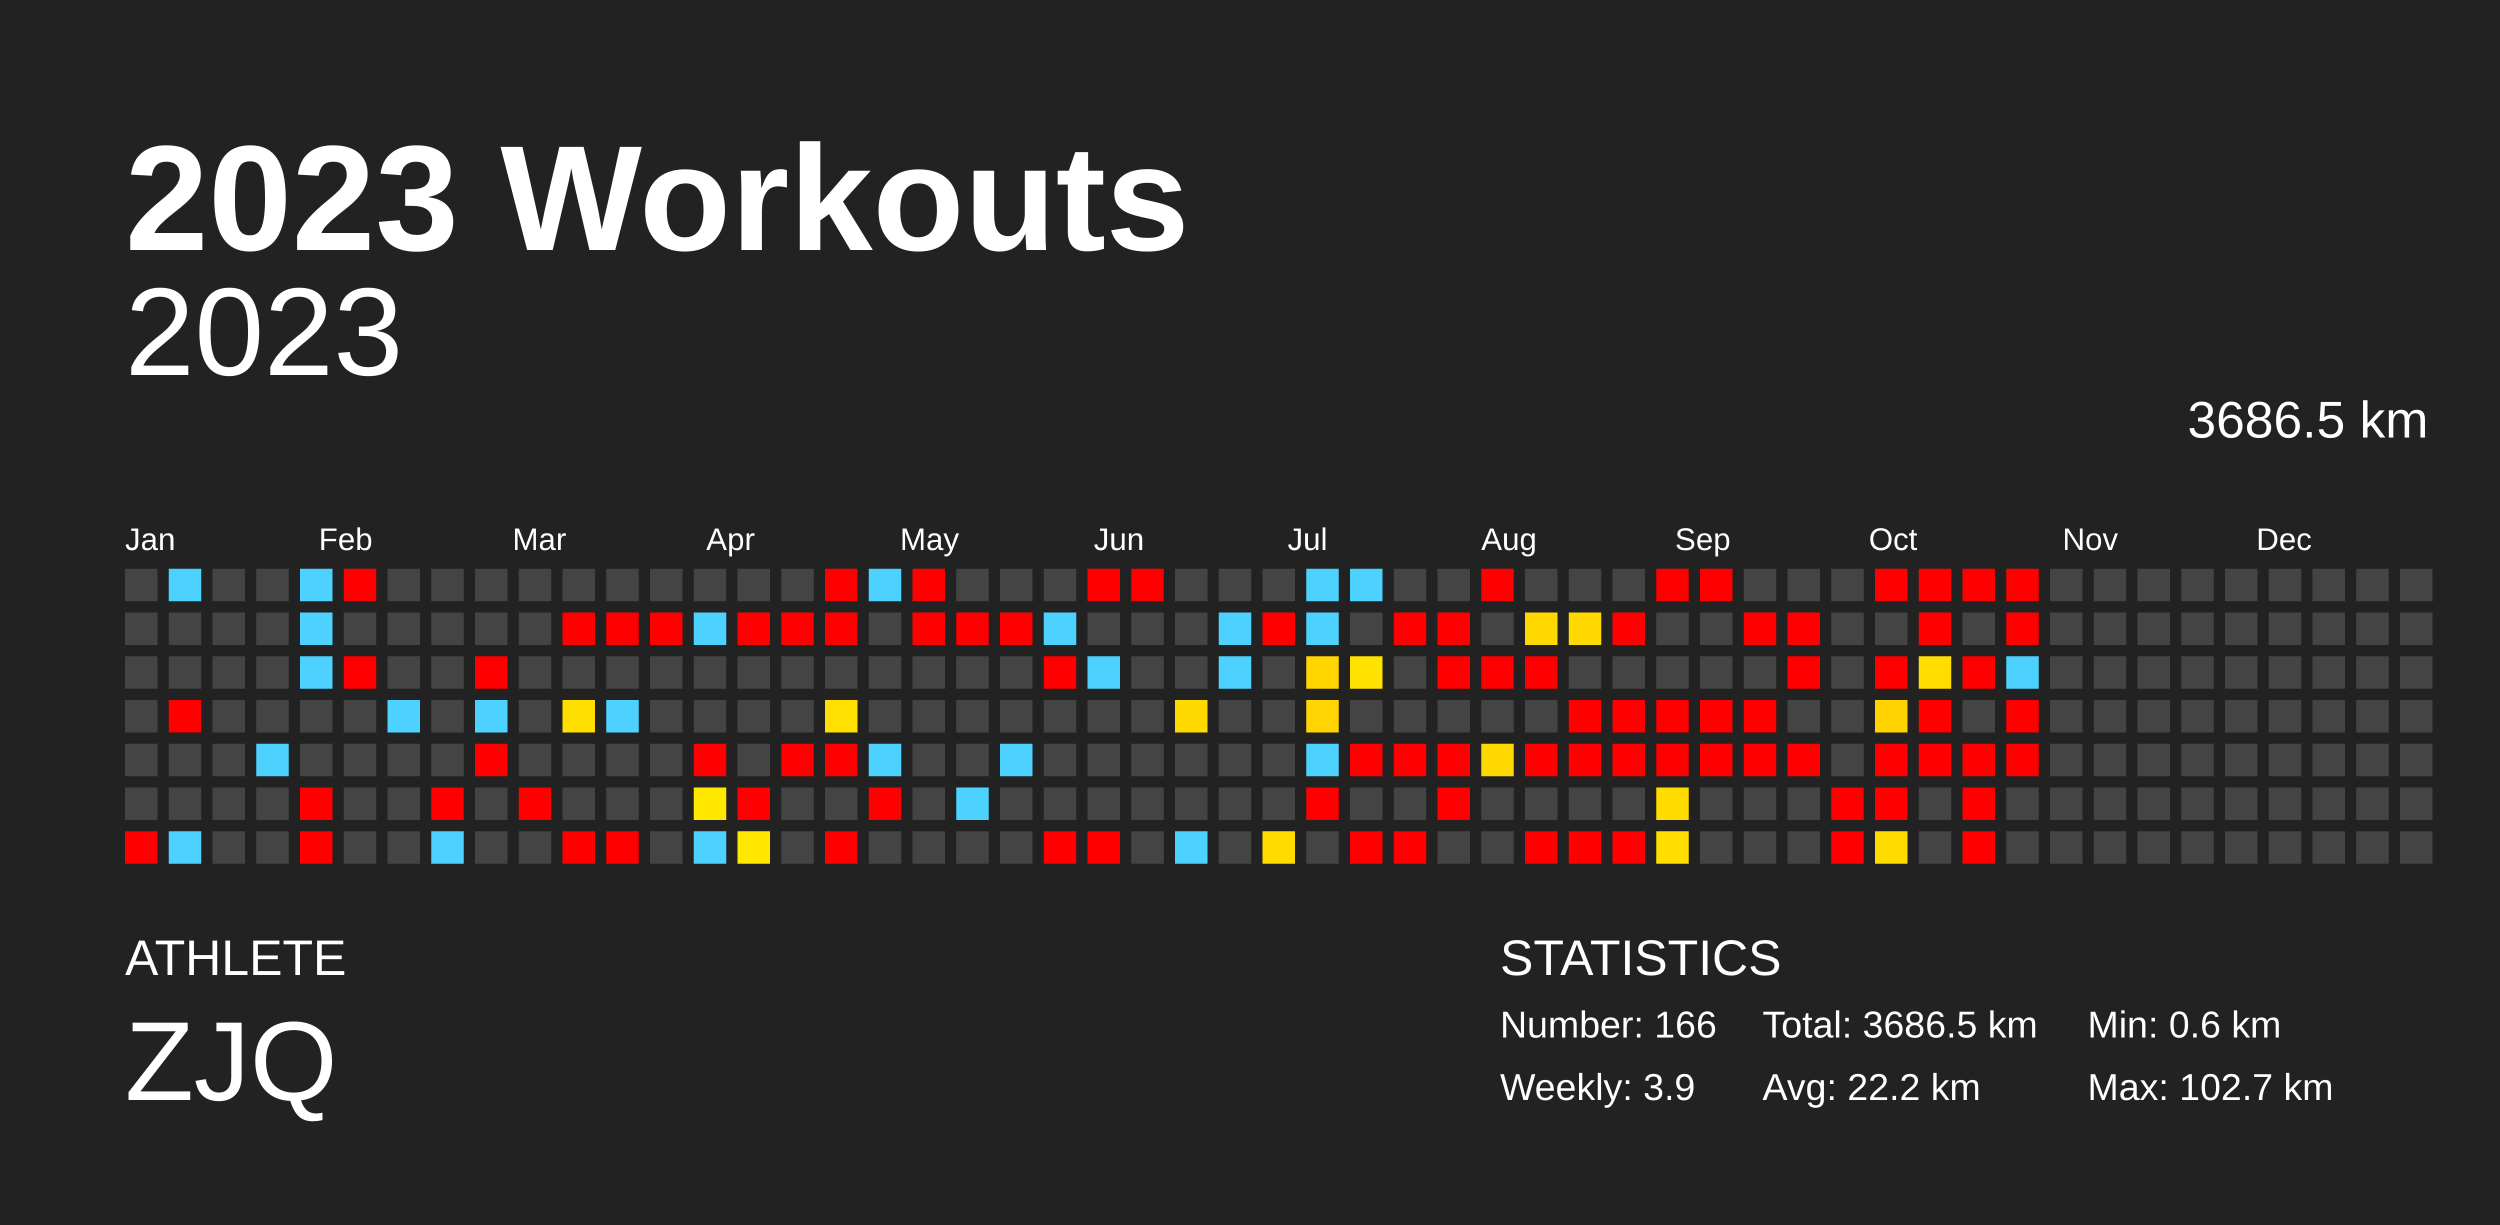
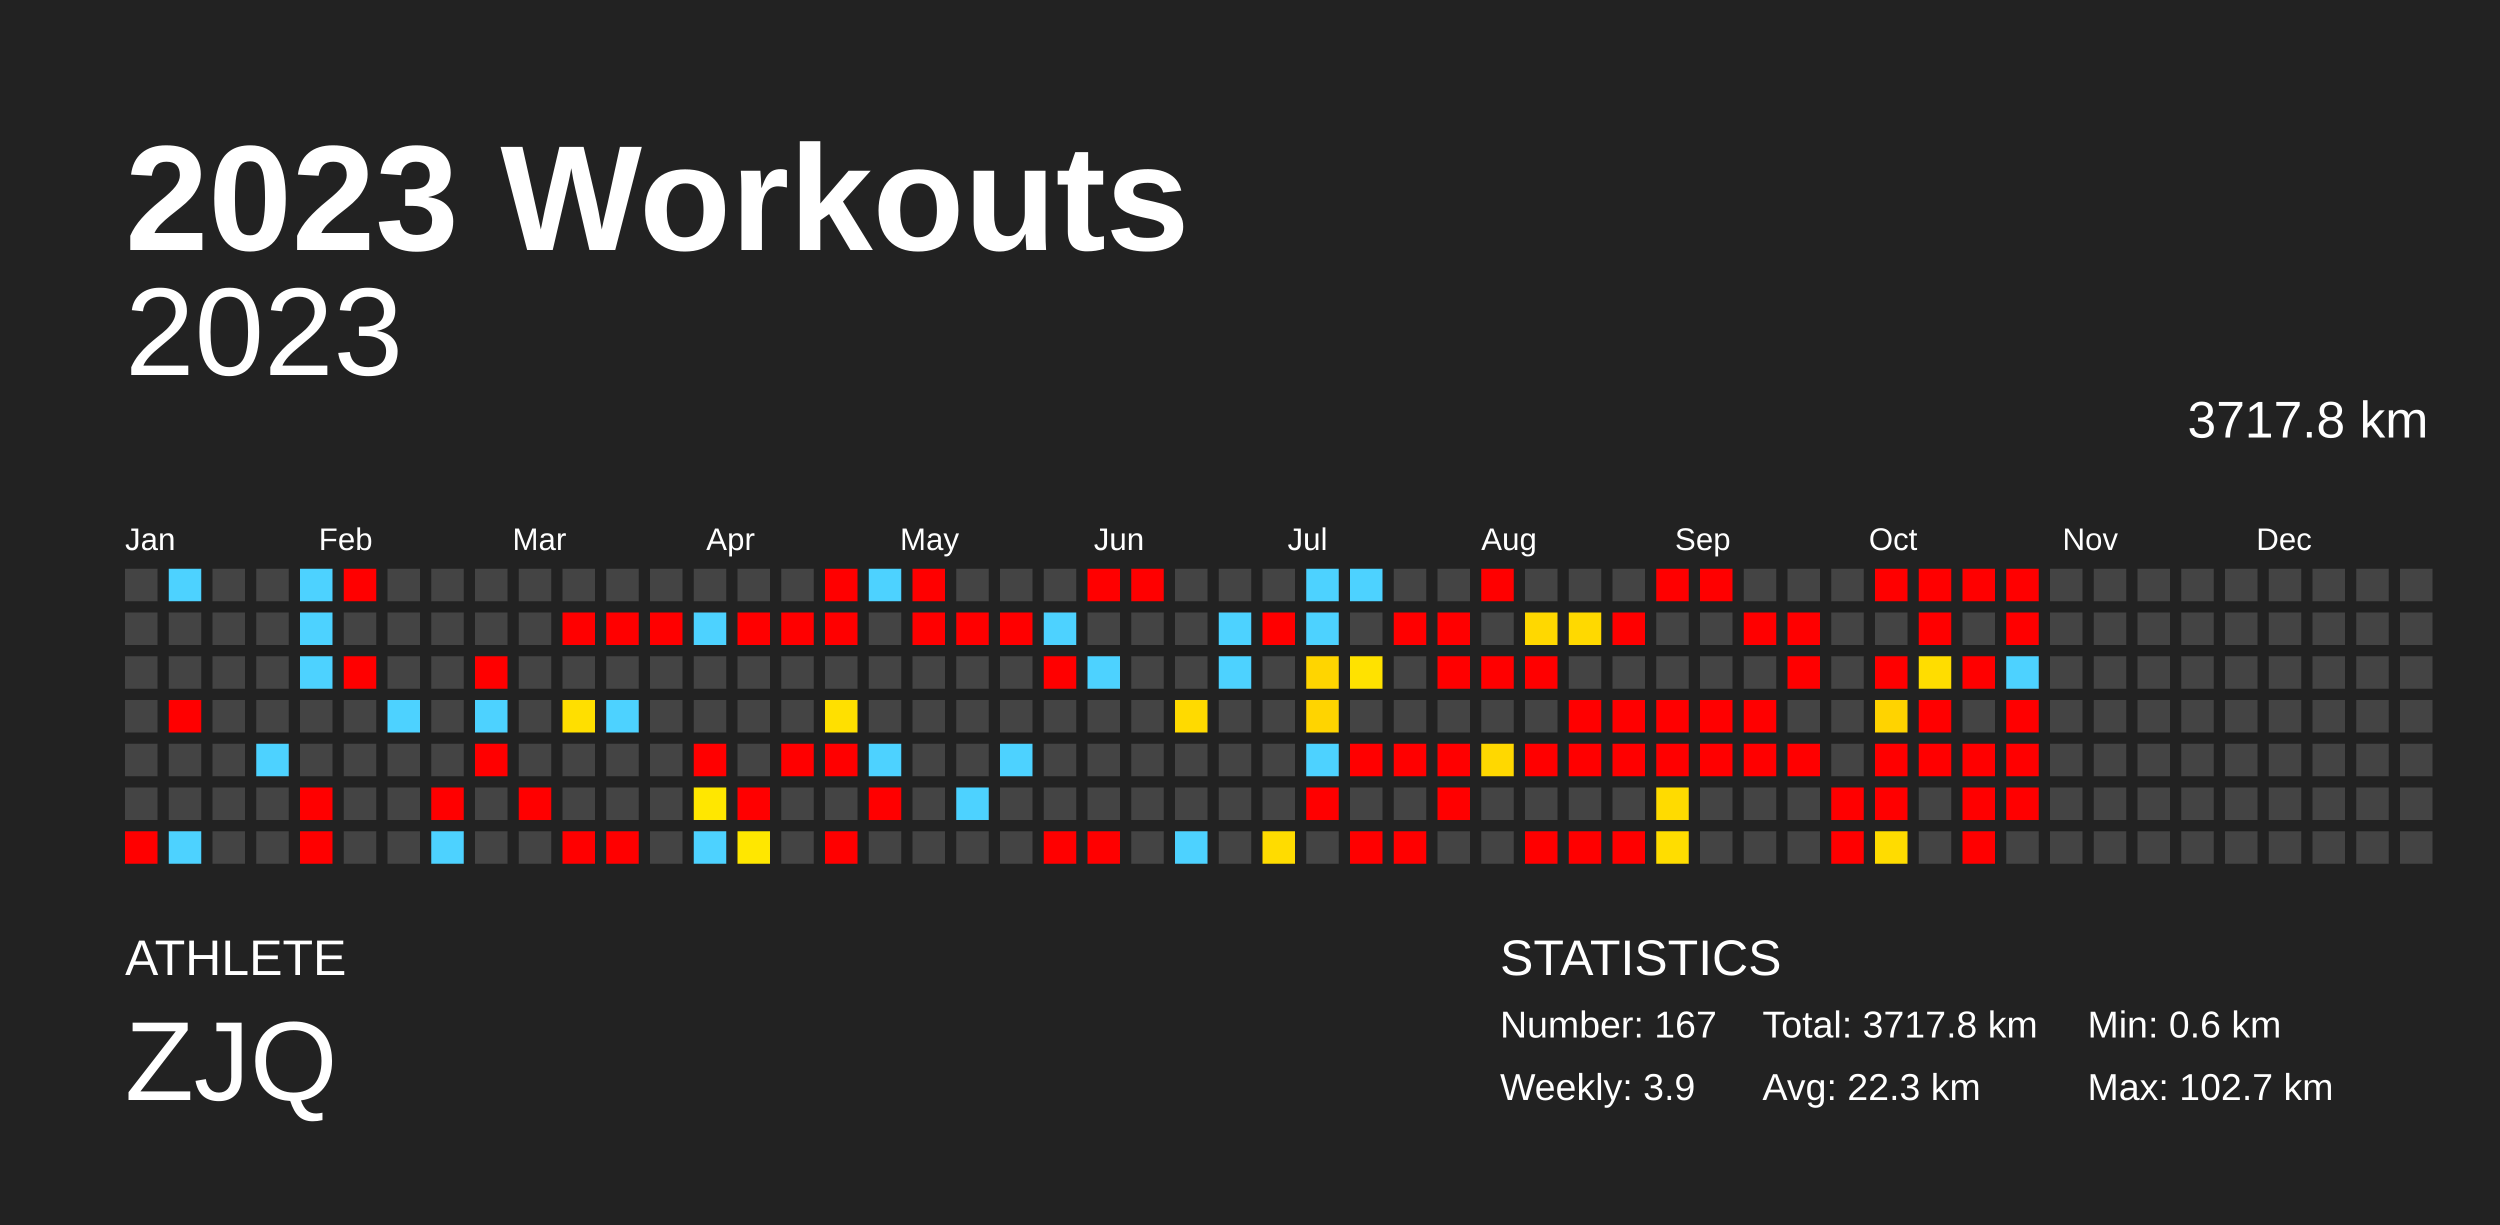
<svg xmlns="http://www.w3.org/2000/svg" baseProfile="full" height="98mm" version="1.1" viewBox="0,0,200,98" width="200mm">
  <defs />
  <rect fill="#222222" height="98" width="200" x="0" y="0" />
  <text fill="#FFFFFF" style="font-size:12px; font-family:Arial; font-weight:bold;" x="10" y="20">2023 Workouts</text>
  <text fill="#FFFFFF" style="font-size:4px; font-family:Arial" x="10" y="78">ATHLETE</text>
  <text fill="#FFFFFF" style="font-size:9px; font-family:Arial" x="10" y="88">ZJQ</text>
  <text fill="#FFFFFF" style="font-size:4px; font-family:Arial" x="120" y="78">STATISTICS</text>
-   <text fill="#FFFFFF" style="font-size:3px; font-family:Arial" x="120" y="83">Number: 166</text>
+   <text fill="#FFFFFF" style="font-size:3px; font-family:Arial" x="120" y="83">Number: 167</text>
  <text fill="#FFFFFF" style="font-size:3px; font-family:Arial" x="120" y="88">Weekly: 3.9</text>
-   <text fill="#FFFFFF" style="font-size:3px; font-family:Arial" x="141" y="83">Total: 3686.5 km</text>
-   <text fill="#FFFFFF" style="font-size:3px; font-family:Arial" x="141" y="88">Avg: 22.2 km</text>
+   <text fill="#FFFFFF" style="font-size:3px; font-family:Arial" x="141" y="83">Total: 3717.8 km</text>
+   <text fill="#FFFFFF" style="font-size:3px; font-family:Arial" x="141" y="88">Avg: 22.3 km</text>
  <text fill="#FFFFFF" style="font-size:3px; font-family:Arial" x="167" y="83">Min: 0.6 km</text>
  <text fill="#FFFFFF" style="font-size:3px; font-family:Arial" x="167" y="88">Max: 102.7 km</text>
  <text alignment-baseline="hanging" fill="#FFFFFF" style="font-size:10.0px; font-family:Arial;" x="10" y="30">2023</text>
-   <text alignment-baseline="hanging" fill="#FFFFFF" style="font-size:4.125px; font-family:Arial;" x="175" y="35">3686.5 km</text>
+   <text alignment-baseline="hanging" fill="#FFFFFF" style="font-size:4.125px; font-family:Arial;" x="175" y="35">3717.8 km</text>
  <text fill="#FFFFFF" style="font-size:2.5px; font-family:Arial" x="10.0" y="44">Jan</text>
  <text fill="#FFFFFF" style="font-size:2.5px; font-family:Arial" x="25.5" y="44">Feb</text>
  <text fill="#FFFFFF" style="font-size:2.5px; font-family:Arial" x="41.0" y="44">Mar</text>
  <text fill="#FFFFFF" style="font-size:2.5px; font-family:Arial" x="56.5" y="44">Apr</text>
  <text fill="#FFFFFF" style="font-size:2.5px; font-family:Arial" x="72.0" y="44">May</text>
  <text fill="#FFFFFF" style="font-size:2.5px; font-family:Arial" x="87.5" y="44">Jun</text>
  <text fill="#FFFFFF" style="font-size:2.5px; font-family:Arial" x="103.0" y="44">Jul</text>
  <text fill="#FFFFFF" style="font-size:2.5px; font-family:Arial" x="118.5" y="44">Aug</text>
  <text fill="#FFFFFF" style="font-size:2.5px; font-family:Arial" x="134.0" y="44">Sep</text>
  <text fill="#FFFFFF" style="font-size:2.5px; font-family:Arial" x="149.5" y="44">Oct</text>
  <text fill="#FFFFFF" style="font-size:2.5px; font-family:Arial" x="165.0" y="44">Nov</text>
  <text fill="#FFFFFF" style="font-size:2.5px; font-family:Arial" x="180.5" y="44">Dec</text>
  <rect fill="#444444" height="2.6" width="2.6" x="10.0" y="45.5" />
  <rect fill="#444444" height="2.6" width="2.6" x="10.0" y="49.0" />
  <rect fill="#444444" height="2.6" width="2.6" x="10.0" y="52.5" />
  <rect fill="#444444" height="2.6" width="2.6" x="10.0" y="56.0" />
  <rect fill="#444444" height="2.6" width="2.6" x="10.0" y="59.5" />
  <rect fill="#444444" height="2.6" width="2.6" x="10.0" y="63.0" />
  <rect fill="red" height="2.6" width="2.6" x="10.0" y="66.5" />
  <rect fill="#4dd2ff" height="2.6" width="2.6" x="13.5" y="45.5" />
  <rect fill="#444444" height="2.6" width="2.6" x="13.5" y="49.0" />
  <rect fill="#444444" height="2.6" width="2.6" x="13.5" y="52.5" />
  <rect fill="red" height="2.6" width="2.6" x="13.5" y="56.0" />
  <rect fill="#444444" height="2.6" width="2.6" x="13.5" y="59.5" />
  <rect fill="#444444" height="2.6" width="2.6" x="13.5" y="63.0" />
  <rect fill="#4dd2ff" height="2.6" width="2.6" x="13.5" y="66.5" />
  <rect fill="#444444" height="2.6" width="2.6" x="17.0" y="45.5" />
  <rect fill="#444444" height="2.6" width="2.6" x="17.0" y="49.0" />
  <rect fill="#444444" height="2.6" width="2.6" x="17.0" y="52.5" />
  <rect fill="#444444" height="2.6" width="2.6" x="17.0" y="56.0" />
  <rect fill="#444444" height="2.6" width="2.6" x="17.0" y="59.5" />
  <rect fill="#444444" height="2.6" width="2.6" x="17.0" y="63.0" />
  <rect fill="#444444" height="2.6" width="2.6" x="17.0" y="66.5" />
  <rect fill="#444444" height="2.6" width="2.6" x="20.5" y="45.5" />
  <rect fill="#444444" height="2.6" width="2.6" x="20.5" y="49.0" />
  <rect fill="#444444" height="2.6" width="2.6" x="20.5" y="52.5" />
  <rect fill="#444444" height="2.6" width="2.6" x="20.5" y="56.0" />
  <rect fill="#4dd2ff" height="2.6" width="2.6" x="20.5" y="59.5" />
  <rect fill="#444444" height="2.6" width="2.6" x="20.5" y="63.0" />
  <rect fill="#444444" height="2.6" width="2.6" x="20.5" y="66.5" />
  <rect fill="#4dd2ff" height="2.6" width="2.6" x="24.0" y="45.5" />
  <rect fill="#4dd2ff" height="2.6" width="2.6" x="24.0" y="49.0" />
  <rect fill="#4dd2ff" height="2.6" width="2.6" x="24.0" y="52.5" />
  <rect fill="#444444" height="2.6" width="2.6" x="24.0" y="56.0" />
  <rect fill="#444444" height="2.6" width="2.6" x="24.0" y="59.5" />
  <rect fill="red" height="2.6" width="2.6" x="24.0" y="63.0" />
  <rect fill="red" height="2.6" width="2.6" x="24.0" y="66.5" />
  <rect fill="red" height="2.6" width="2.6" x="27.5" y="45.5" />
  <rect fill="#444444" height="2.6" width="2.6" x="27.5" y="49.0" />
  <rect fill="red" height="2.6" width="2.6" x="27.5" y="52.5" />
  <rect fill="#444444" height="2.6" width="2.6" x="27.5" y="56.0" />
  <rect fill="#444444" height="2.6" width="2.6" x="27.5" y="59.5" />
  <rect fill="#444444" height="2.6" width="2.6" x="27.5" y="63.0" />
  <rect fill="#444444" height="2.6" width="2.6" x="27.5" y="66.5" />
  <rect fill="#444444" height="2.6" width="2.6" x="31.0" y="45.5" />
  <rect fill="#444444" height="2.6" width="2.6" x="31.0" y="49.0" />
  <rect fill="#444444" height="2.6" width="2.6" x="31.0" y="52.5" />
  <rect fill="#4dd2ff" height="2.6" width="2.6" x="31.0" y="56.0" />
  <rect fill="#444444" height="2.6" width="2.6" x="31.0" y="59.5" />
  <rect fill="#444444" height="2.6" width="2.6" x="31.0" y="63.0" />
  <rect fill="#444444" height="2.6" width="2.6" x="31.0" y="66.5" />
  <rect fill="#444444" height="2.6" width="2.6" x="34.5" y="45.5" />
  <rect fill="#444444" height="2.6" width="2.6" x="34.5" y="49.0" />
  <rect fill="#444444" height="2.6" width="2.6" x="34.5" y="52.5" />
  <rect fill="#444444" height="2.6" width="2.6" x="34.5" y="56.0" />
  <rect fill="#444444" height="2.6" width="2.6" x="34.5" y="59.5" />
  <rect fill="red" height="2.6" width="2.6" x="34.5" y="63.0" />
  <rect fill="#4dd2ff" height="2.6" width="2.6" x="34.5" y="66.5" />
  <rect fill="#444444" height="2.6" width="2.6" x="38.0" y="45.5" />
  <rect fill="#444444" height="2.6" width="2.6" x="38.0" y="49.0" />
  <rect fill="red" height="2.6" width="2.6" x="38.0" y="52.5" />
  <rect fill="#4dd2ff" height="2.6" width="2.6" x="38.0" y="56.0" />
  <rect fill="red" height="2.6" width="2.6" x="38.0" y="59.5" />
  <rect fill="#444444" height="2.6" width="2.6" x="38.0" y="63.0" />
  <rect fill="#444444" height="2.6" width="2.6" x="38.0" y="66.5" />
  <rect fill="#444444" height="2.6" width="2.6" x="41.5" y="45.5" />
  <rect fill="#444444" height="2.6" width="2.6" x="41.5" y="49.0" />
  <rect fill="#444444" height="2.6" width="2.6" x="41.5" y="52.5" />
  <rect fill="#444444" height="2.6" width="2.6" x="41.5" y="56.0" />
  <rect fill="#444444" height="2.6" width="2.6" x="41.5" y="59.5" />
  <rect fill="red" height="2.6" width="2.6" x="41.5" y="63.0" />
  <rect fill="#444444" height="2.6" width="2.6" x="41.5" y="66.5" />
  <rect fill="#444444" height="2.6" width="2.6" x="45.0" y="45.5" />
  <rect fill="red" height="2.6" width="2.6" x="45.0" y="49.0" />
  <rect fill="#444444" height="2.6" width="2.6" x="45.0" y="52.5" />
  <rect fill="#ffdf00" height="2.6" width="2.6" x="45.0" y="56.0" />
  <rect fill="#444444" height="2.6" width="2.6" x="45.0" y="59.5" />
  <rect fill="#444444" height="2.6" width="2.6" x="45.0" y="63.0" />
  <rect fill="red" height="2.6" width="2.6" x="45.0" y="66.5" />
  <rect fill="#444444" height="2.6" width="2.6" x="48.5" y="45.5" />
  <rect fill="red" height="2.6" width="2.6" x="48.5" y="49.0" />
  <rect fill="#444444" height="2.6" width="2.6" x="48.5" y="52.5" />
  <rect fill="#4dd2ff" height="2.6" width="2.6" x="48.5" y="56.0" />
  <rect fill="#444444" height="2.6" width="2.6" x="48.5" y="59.5" />
  <rect fill="#444444" height="2.6" width="2.6" x="48.5" y="63.0" />
  <rect fill="red" height="2.6" width="2.6" x="48.5" y="66.5" />
  <rect fill="#444444" height="2.6" width="2.6" x="52.0" y="45.5" />
  <rect fill="red" height="2.6" width="2.6" x="52.0" y="49.0" />
  <rect fill="#444444" height="2.6" width="2.6" x="52.0" y="52.5" />
  <rect fill="#444444" height="2.6" width="2.6" x="52.0" y="56.0" />
  <rect fill="#444444" height="2.6" width="2.6" x="52.0" y="59.5" />
  <rect fill="#444444" height="2.6" width="2.6" x="52.0" y="63.0" />
  <rect fill="#444444" height="2.6" width="2.6" x="52.0" y="66.5" />
  <rect fill="#444444" height="2.6" width="2.6" x="55.5" y="45.5" />
  <rect fill="#4dd2ff" height="2.6" width="2.6" x="55.5" y="49.0" />
  <rect fill="#444444" height="2.6" width="2.6" x="55.5" y="52.5" />
  <rect fill="#444444" height="2.6" width="2.6" x="55.5" y="56.0" />
  <rect fill="red" height="2.6" width="2.6" x="55.5" y="59.5" />
  <rect fill="#ffe700" height="2.6" width="2.6" x="55.5" y="63.0" />
  <rect fill="#4dd2ff" height="2.6" width="2.6" x="55.5" y="66.5" />
  <rect fill="#444444" height="2.6" width="2.6" x="59.0" y="45.5" />
  <rect fill="red" height="2.6" width="2.6" x="59.0" y="49.0" />
  <rect fill="#444444" height="2.6" width="2.6" x="59.0" y="52.5" />
  <rect fill="#444444" height="2.6" width="2.6" x="59.0" y="56.0" />
  <rect fill="#444444" height="2.6" width="2.6" x="59.0" y="59.5" />
  <rect fill="red" height="2.6" width="2.6" x="59.0" y="63.0" />
  <rect fill="#ffe700" height="2.6" width="2.6" x="59.0" y="66.5" />
  <rect fill="#444444" height="2.6" width="2.6" x="62.5" y="45.5" />
  <rect fill="red" height="2.6" width="2.6" x="62.5" y="49.0" />
  <rect fill="#444444" height="2.6" width="2.6" x="62.5" y="52.5" />
  <rect fill="#444444" height="2.6" width="2.6" x="62.5" y="56.0" />
  <rect fill="red" height="2.6" width="2.6" x="62.5" y="59.5" />
  <rect fill="#444444" height="2.6" width="2.6" x="62.5" y="63.0" />
  <rect fill="#444444" height="2.6" width="2.6" x="62.5" y="66.5" />
  <rect fill="red" height="2.6" width="2.6" x="66.0" y="45.5" />
  <rect fill="red" height="2.6" width="2.6" x="66.0" y="49.0" />
  <rect fill="#444444" height="2.6" width="2.6" x="66.0" y="52.5" />
  <rect fill="#ffe000" height="2.6" width="2.6" x="66.0" y="56.0" />
  <rect fill="red" height="2.6" width="2.6" x="66.0" y="59.5" />
  <rect fill="#444444" height="2.6" width="2.6" x="66.0" y="63.0" />
  <rect fill="red" height="2.6" width="2.6" x="66.0" y="66.5" />
  <rect fill="#4dd2ff" height="2.6" width="2.6" x="69.5" y="45.5" />
  <rect fill="#444444" height="2.6" width="2.6" x="69.5" y="49.0" />
  <rect fill="#444444" height="2.6" width="2.6" x="69.5" y="52.5" />
  <rect fill="#444444" height="2.6" width="2.6" x="69.5" y="56.0" />
  <rect fill="#4dd2ff" height="2.6" width="2.6" x="69.5" y="59.5" />
  <rect fill="red" height="2.6" width="2.6" x="69.5" y="63.0" />
  <rect fill="#444444" height="2.6" width="2.6" x="69.5" y="66.5" />
  <rect fill="red" height="2.6" width="2.6" x="73.0" y="45.5" />
  <rect fill="red" height="2.6" width="2.6" x="73.0" y="49.0" />
  <rect fill="#444444" height="2.6" width="2.6" x="73.0" y="52.5" />
  <rect fill="#444444" height="2.6" width="2.6" x="73.0" y="56.0" />
  <rect fill="#444444" height="2.6" width="2.6" x="73.0" y="59.5" />
  <rect fill="#444444" height="2.6" width="2.6" x="73.0" y="63.0" />
  <rect fill="#444444" height="2.6" width="2.6" x="73.0" y="66.5" />
  <rect fill="#444444" height="2.6" width="2.6" x="76.5" y="45.5" />
  <rect fill="red" height="2.6" width="2.6" x="76.5" y="49.0" />
  <rect fill="#444444" height="2.6" width="2.6" x="76.5" y="52.5" />
  <rect fill="#444444" height="2.6" width="2.6" x="76.5" y="56.0" />
  <rect fill="#444444" height="2.6" width="2.6" x="76.5" y="59.5" />
  <rect fill="#4dd2ff" height="2.6" width="2.6" x="76.5" y="63.0" />
  <rect fill="#444444" height="2.6" width="2.6" x="76.5" y="66.5" />
  <rect fill="#444444" height="2.6" width="2.6" x="80.0" y="45.5" />
  <rect fill="red" height="2.6" width="2.6" x="80.0" y="49.0" />
  <rect fill="#444444" height="2.6" width="2.6" x="80.0" y="52.5" />
  <rect fill="#444444" height="2.6" width="2.6" x="80.0" y="56.0" />
  <rect fill="#4dd2ff" height="2.6" width="2.6" x="80.0" y="59.5" />
  <rect fill="#444444" height="2.6" width="2.6" x="80.0" y="63.0" />
  <rect fill="#444444" height="2.6" width="2.6" x="80.0" y="66.5" />
  <rect fill="#444444" height="2.6" width="2.6" x="83.5" y="45.5" />
  <rect fill="#4dd2ff" height="2.6" width="2.6" x="83.5" y="49.0" />
  <rect fill="red" height="2.6" width="2.6" x="83.5" y="52.5" />
  <rect fill="#444444" height="2.6" width="2.6" x="83.5" y="56.0" />
  <rect fill="#444444" height="2.6" width="2.6" x="83.5" y="59.5" />
  <rect fill="#444444" height="2.6" width="2.6" x="83.5" y="63.0" />
  <rect fill="red" height="2.6" width="2.6" x="83.5" y="66.5" />
  <rect fill="red" height="2.6" width="2.6" x="87.0" y="45.5" />
  <rect fill="#444444" height="2.6" width="2.6" x="87.0" y="49.0" />
  <rect fill="#4dd2ff" height="2.6" width="2.6" x="87.0" y="52.5" />
  <rect fill="#444444" height="2.6" width="2.6" x="87.0" y="56.0" />
  <rect fill="#444444" height="2.6" width="2.6" x="87.0" y="59.5" />
  <rect fill="#444444" height="2.6" width="2.6" x="87.0" y="63.0" />
  <rect fill="red" height="2.6" width="2.6" x="87.0" y="66.5" />
  <rect fill="red" height="2.6" width="2.6" x="90.5" y="45.5" />
  <rect fill="#444444" height="2.6" width="2.6" x="90.5" y="49.0" />
  <rect fill="#444444" height="2.6" width="2.6" x="90.5" y="52.5" />
  <rect fill="#444444" height="2.6" width="2.6" x="90.5" y="56.0" />
  <rect fill="#444444" height="2.6" width="2.6" x="90.5" y="59.5" />
  <rect fill="#444444" height="2.6" width="2.6" x="90.5" y="63.0" />
  <rect fill="#444444" height="2.6" width="2.6" x="90.5" y="66.5" />
  <rect fill="#444444" height="2.6" width="2.6" x="94.0" y="45.5" />
  <rect fill="#444444" height="2.6" width="2.6" x="94.0" y="49.0" />
  <rect fill="#444444" height="2.6" width="2.6" x="94.0" y="52.5" />
  <rect fill="#ffda00" height="2.6" width="2.6" x="94.0" y="56.0" />
  <rect fill="#444444" height="2.6" width="2.6" x="94.0" y="59.5" />
  <rect fill="#444444" height="2.6" width="2.6" x="94.0" y="63.0" />
  <rect fill="#4dd2ff" height="2.6" width="2.6" x="94.0" y="66.5" />
  <rect fill="#444444" height="2.6" width="2.6" x="97.5" y="45.5" />
  <rect fill="#4dd2ff" height="2.6" width="2.6" x="97.5" y="49.0" />
  <rect fill="#4dd2ff" height="2.6" width="2.6" x="97.5" y="52.5" />
  <rect fill="#444444" height="2.6" width="2.6" x="97.5" y="56.0" />
  <rect fill="#444444" height="2.6" width="2.6" x="97.5" y="59.5" />
  <rect fill="#444444" height="2.6" width="2.6" x="97.5" y="63.0" />
  <rect fill="#444444" height="2.6" width="2.6" x="97.5" y="66.5" />
  <rect fill="#444444" height="2.6" width="2.6" x="101.0" y="45.5" />
  <rect fill="red" height="2.6" width="2.6" x="101.0" y="49.0" />
  <rect fill="#444444" height="2.6" width="2.6" x="101.0" y="52.5" />
  <rect fill="#444444" height="2.6" width="2.6" x="101.0" y="56.0" />
  <rect fill="#444444" height="2.6" width="2.6" x="101.0" y="59.5" />
  <rect fill="#444444" height="2.6" width="2.6" x="101.0" y="63.0" />
  <rect fill="#ffdc00" height="2.6" width="2.6" x="101.0" y="66.5" />
  <rect fill="#4dd2ff" height="2.6" width="2.6" x="104.5" y="45.5" />
  <rect fill="#4dd2ff" height="2.6" width="2.6" x="104.5" y="49.0" />
  <rect fill="#ffd500" height="2.6" width="2.6" x="104.5" y="52.5" />
  <rect fill="#ffd400" height="2.6" width="2.6" x="104.5" y="56.0" />
  <rect fill="#4dd2ff" height="2.6" width="2.6" x="104.5" y="59.5" />
  <rect fill="red" height="2.6" width="2.6" x="104.5" y="63.0" />
  <rect fill="#444444" height="2.6" width="2.6" x="104.5" y="66.5" />
  <rect fill="#4dd2ff" height="2.6" width="2.6" x="108.0" y="45.5" />
  <rect fill="#444444" height="2.6" width="2.6" x="108.0" y="49.0" />
  <rect fill="#ffe200" height="2.6" width="2.6" x="108.0" y="52.5" />
  <rect fill="#444444" height="2.6" width="2.6" x="108.0" y="56.0" />
  <rect fill="red" height="2.6" width="2.6" x="108.0" y="59.5" />
  <rect fill="#444444" height="2.6" width="2.6" x="108.0" y="63.0" />
  <rect fill="red" height="2.6" width="2.6" x="108.0" y="66.5" />
  <rect fill="#444444" height="2.6" width="2.6" x="111.5" y="45.5" />
  <rect fill="red" height="2.6" width="2.6" x="111.5" y="49.0" />
  <rect fill="#444444" height="2.6" width="2.6" x="111.5" y="52.5" />
  <rect fill="#444444" height="2.6" width="2.6" x="111.5" y="56.0" />
  <rect fill="red" height="2.6" width="2.6" x="111.5" y="59.5" />
  <rect fill="#444444" height="2.6" width="2.6" x="111.5" y="63.0" />
  <rect fill="red" height="2.6" width="2.6" x="111.5" y="66.5" />
  <rect fill="#444444" height="2.6" width="2.6" x="115.0" y="45.5" />
  <rect fill="red" height="2.6" width="2.6" x="115.0" y="49.0" />
  <rect fill="red" height="2.6" width="2.6" x="115.0" y="52.5" />
  <rect fill="#444444" height="2.6" width="2.6" x="115.0" y="56.0" />
  <rect fill="red" height="2.6" width="2.6" x="115.0" y="59.5" />
  <rect fill="red" height="2.6" width="2.6" x="115.0" y="63.0" />
  <rect fill="#444444" height="2.6" width="2.6" x="115.0" y="66.5" />
  <rect fill="red" height="2.6" width="2.6" x="118.5" y="45.5" />
  <rect fill="#444444" height="2.6" width="2.6" x="118.5" y="49.0" />
  <rect fill="red" height="2.6" width="2.6" x="118.5" y="52.5" />
  <rect fill="#444444" height="2.6" width="2.6" x="118.5" y="56.0" />
  <rect fill="#ffd800" height="2.6" width="2.6" x="118.5" y="59.5" />
  <rect fill="#444444" height="2.6" width="2.6" x="118.5" y="63.0" />
  <rect fill="#444444" height="2.6" width="2.6" x="118.5" y="66.5" />
  <rect fill="#444444" height="2.6" width="2.6" x="122.0" y="45.5" />
  <rect fill="#ffd800" height="2.6" width="2.6" x="122.0" y="49.0" />
  <rect fill="red" height="2.6" width="2.6" x="122.0" y="52.5" />
  <rect fill="#444444" height="2.6" width="2.6" x="122.0" y="56.0" />
  <rect fill="red" height="2.6" width="2.6" x="122.0" y="59.5" />
  <rect fill="#444444" height="2.6" width="2.6" x="122.0" y="63.0" />
  <rect fill="red" height="2.6" width="2.6" x="122.0" y="66.5" />
  <rect fill="#444444" height="2.6" width="2.6" x="125.5" y="45.5" />
  <rect fill="#ffd900" height="2.6" width="2.6" x="125.5" y="49.0" />
  <rect fill="#444444" height="2.6" width="2.6" x="125.5" y="52.5" />
  <rect fill="red" height="2.6" width="2.6" x="125.5" y="56.0" />
  <rect fill="red" height="2.6" width="2.6" x="125.5" y="59.5" />
  <rect fill="#444444" height="2.6" width="2.6" x="125.5" y="63.0" />
  <rect fill="red" height="2.6" width="2.6" x="125.5" y="66.5" />
  <rect fill="#444444" height="2.6" width="2.6" x="129.0" y="45.5" />
  <rect fill="red" height="2.6" width="2.6" x="129.0" y="49.0" />
  <rect fill="#444444" height="2.6" width="2.6" x="129.0" y="52.5" />
  <rect fill="red" height="2.6" width="2.6" x="129.0" y="56.0" />
  <rect fill="red" height="2.6" width="2.6" x="129.0" y="59.5" />
  <rect fill="#444444" height="2.6" width="2.6" x="129.0" y="63.0" />
  <rect fill="red" height="2.6" width="2.6" x="129.0" y="66.5" />
  <rect fill="red" height="2.6" width="2.6" x="132.5" y="45.5" />
  <rect fill="#444444" height="2.6" width="2.6" x="132.5" y="49.0" />
  <rect fill="#444444" height="2.6" width="2.6" x="132.5" y="52.5" />
  <rect fill="red" height="2.6" width="2.6" x="132.5" y="56.0" />
  <rect fill="red" height="2.6" width="2.6" x="132.5" y="59.5" />
  <rect fill="#ffdb00" height="2.6" width="2.6" x="132.5" y="63.0" />
  <rect fill="#ffdd00" height="2.6" width="2.6" x="132.5" y="66.5" />
  <rect fill="red" height="2.6" width="2.6" x="136.0" y="45.5" />
  <rect fill="#444444" height="2.6" width="2.6" x="136.0" y="49.0" />
  <rect fill="#444444" height="2.6" width="2.6" x="136.0" y="52.5" />
  <rect fill="red" height="2.6" width="2.6" x="136.0" y="56.0" />
  <rect fill="red" height="2.6" width="2.6" x="136.0" y="59.5" />
  <rect fill="#444444" height="2.6" width="2.6" x="136.0" y="63.0" />
  <rect fill="#444444" height="2.6" width="2.6" x="136.0" y="66.5" />
  <rect fill="#444444" height="2.6" width="2.6" x="139.5" y="45.5" />
  <rect fill="red" height="2.6" width="2.6" x="139.5" y="49.0" />
  <rect fill="#444444" height="2.6" width="2.6" x="139.5" y="52.5" />
  <rect fill="red" height="2.6" width="2.6" x="139.5" y="56.0" />
  <rect fill="red" height="2.6" width="2.6" x="139.5" y="59.5" />
  <rect fill="#444444" height="2.6" width="2.6" x="139.5" y="63.0" />
  <rect fill="#444444" height="2.6" width="2.6" x="139.5" y="66.5" />
  <rect fill="#444444" height="2.6" width="2.6" x="143.0" y="45.5" />
  <rect fill="red" height="2.6" width="2.6" x="143.0" y="49.0" />
  <rect fill="red" height="2.6" width="2.6" x="143.0" y="52.5" />
  <rect fill="#444444" height="2.6" width="2.6" x="143.0" y="56.0" />
  <rect fill="red" height="2.6" width="2.6" x="143.0" y="59.5" />
  <rect fill="#444444" height="2.6" width="2.6" x="143.0" y="63.0" />
  <rect fill="#444444" height="2.6" width="2.6" x="143.0" y="66.5" />
  <rect fill="#444444" height="2.6" width="2.6" x="146.5" y="45.5" />
  <rect fill="#444444" height="2.6" width="2.6" x="146.5" y="49.0" />
  <rect fill="#444444" height="2.6" width="2.6" x="146.5" y="52.5" />
  <rect fill="#444444" height="2.6" width="2.6" x="146.5" y="56.0" />
  <rect fill="#444444" height="2.6" width="2.6" x="146.5" y="59.5" />
  <rect fill="red" height="2.6" width="2.6" x="146.5" y="63.0" />
  <rect fill="red" height="2.6" width="2.6" x="146.5" y="66.5" />
  <rect fill="red" height="2.6" width="2.6" x="150.0" y="45.5" />
  <rect fill="#444444" height="2.6" width="2.6" x="150.0" y="49.0" />
  <rect fill="red" height="2.6" width="2.6" x="150.0" y="52.5" />
  <rect fill="#ffd300" height="2.6" width="2.6" x="150.0" y="56.0" />
  <rect fill="red" height="2.6" width="2.6" x="150.0" y="59.5" />
  <rect fill="red" height="2.6" width="2.6" x="150.0" y="63.0" />
  <rect fill="#ffdc00" height="2.6" width="2.6" x="150.0" y="66.5" />
  <rect fill="red" height="2.6" width="2.6" x="153.5" y="45.5" />
  <rect fill="red" height="2.6" width="2.6" x="153.5" y="49.0" />
  <rect fill="#ffdd00" height="2.6" width="2.6" x="153.5" y="52.5" />
  <rect fill="red" height="2.6" width="2.6" x="153.5" y="56.0" />
  <rect fill="red" height="2.6" width="2.6" x="153.5" y="59.5" />
  <rect fill="#444444" height="2.6" width="2.6" x="153.5" y="63.0" />
  <rect fill="#444444" height="2.6" width="2.6" x="153.5" y="66.5" />
  <rect fill="red" height="2.6" width="2.6" x="157.0" y="45.5" />
  <rect fill="#444444" height="2.6" width="2.6" x="157.0" y="49.0" />
  <rect fill="red" height="2.6" width="2.6" x="157.0" y="52.5" />
  <rect fill="#444444" height="2.6" width="2.6" x="157.0" y="56.0" />
  <rect fill="red" height="2.6" width="2.6" x="157.0" y="59.5" />
  <rect fill="red" height="2.6" width="2.6" x="157.0" y="63.0" />
  <rect fill="red" height="2.6" width="2.6" x="157.0" y="66.5" />
  <rect fill="red" height="2.6" width="2.6" x="160.5" y="45.5" />
  <rect fill="red" height="2.6" width="2.6" x="160.5" y="49.0" />
  <rect fill="#4dd2ff" height="2.6" width="2.6" x="160.5" y="52.5" />
  <rect fill="red" height="2.6" width="2.6" x="160.5" y="56.0" />
  <rect fill="red" height="2.6" width="2.6" x="160.5" y="59.5" />
-   <rect fill="#444444" height="2.6" width="2.6" x="160.5" y="63.0" />
+   <rect fill="red" height="2.6" width="2.6" x="160.5" y="63.0" />
  <rect fill="#444444" height="2.6" width="2.6" x="160.5" y="66.5" />
  <rect fill="#444444" height="2.6" width="2.6" x="164.0" y="45.5" />
  <rect fill="#444444" height="2.6" width="2.6" x="164.0" y="49.0" />
  <rect fill="#444444" height="2.6" width="2.6" x="164.0" y="52.5" />
  <rect fill="#444444" height="2.6" width="2.6" x="164.0" y="56.0" />
  <rect fill="#444444" height="2.6" width="2.6" x="164.0" y="59.5" />
  <rect fill="#444444" height="2.6" width="2.6" x="164.0" y="63.0" />
  <rect fill="#444444" height="2.6" width="2.6" x="164.0" y="66.5" />
  <rect fill="#444444" height="2.6" width="2.6" x="167.5" y="45.5" />
  <rect fill="#444444" height="2.6" width="2.6" x="167.5" y="49.0" />
  <rect fill="#444444" height="2.6" width="2.6" x="167.5" y="52.5" />
  <rect fill="#444444" height="2.6" width="2.6" x="167.5" y="56.0" />
  <rect fill="#444444" height="2.6" width="2.6" x="167.5" y="59.5" />
  <rect fill="#444444" height="2.6" width="2.6" x="167.5" y="63.0" />
  <rect fill="#444444" height="2.6" width="2.6" x="167.5" y="66.5" />
  <rect fill="#444444" height="2.6" width="2.6" x="171.0" y="45.5" />
  <rect fill="#444444" height="2.6" width="2.6" x="171.0" y="49.0" />
  <rect fill="#444444" height="2.6" width="2.6" x="171.0" y="52.5" />
  <rect fill="#444444" height="2.6" width="2.6" x="171.0" y="56.0" />
  <rect fill="#444444" height="2.6" width="2.6" x="171.0" y="59.5" />
  <rect fill="#444444" height="2.6" width="2.6" x="171.0" y="63.0" />
  <rect fill="#444444" height="2.6" width="2.6" x="171.0" y="66.5" />
  <rect fill="#444444" height="2.6" width="2.6" x="174.5" y="45.5" />
  <rect fill="#444444" height="2.6" width="2.6" x="174.5" y="49.0" />
  <rect fill="#444444" height="2.6" width="2.6" x="174.5" y="52.5" />
  <rect fill="#444444" height="2.6" width="2.6" x="174.5" y="56.0" />
  <rect fill="#444444" height="2.6" width="2.6" x="174.5" y="59.5" />
  <rect fill="#444444" height="2.6" width="2.6" x="174.5" y="63.0" />
  <rect fill="#444444" height="2.6" width="2.6" x="174.5" y="66.5" />
  <rect fill="#444444" height="2.6" width="2.6" x="178.0" y="45.5" />
  <rect fill="#444444" height="2.6" width="2.6" x="178.0" y="49.0" />
  <rect fill="#444444" height="2.6" width="2.6" x="178.0" y="52.5" />
  <rect fill="#444444" height="2.6" width="2.6" x="178.0" y="56.0" />
  <rect fill="#444444" height="2.6" width="2.6" x="178.0" y="59.5" />
  <rect fill="#444444" height="2.6" width="2.6" x="178.0" y="63.0" />
  <rect fill="#444444" height="2.6" width="2.6" x="178.0" y="66.5" />
  <rect fill="#444444" height="2.6" width="2.6" x="181.5" y="45.5" />
  <rect fill="#444444" height="2.6" width="2.6" x="181.5" y="49.0" />
  <rect fill="#444444" height="2.6" width="2.6" x="181.5" y="52.5" />
  <rect fill="#444444" height="2.6" width="2.6" x="181.5" y="56.0" />
  <rect fill="#444444" height="2.6" width="2.6" x="181.5" y="59.5" />
  <rect fill="#444444" height="2.6" width="2.6" x="181.5" y="63.0" />
  <rect fill="#444444" height="2.6" width="2.6" x="181.5" y="66.5" />
  <rect fill="#444444" height="2.6" width="2.6" x="185.0" y="45.5" />
  <rect fill="#444444" height="2.6" width="2.6" x="185.0" y="49.0" />
  <rect fill="#444444" height="2.6" width="2.6" x="185.0" y="52.5" />
  <rect fill="#444444" height="2.6" width="2.6" x="185.0" y="56.0" />
  <rect fill="#444444" height="2.6" width="2.6" x="185.0" y="59.5" />
  <rect fill="#444444" height="2.6" width="2.6" x="185.0" y="63.0" />
  <rect fill="#444444" height="2.6" width="2.6" x="185.0" y="66.5" />
  <rect fill="#444444" height="2.6" width="2.6" x="188.5" y="45.5" />
  <rect fill="#444444" height="2.6" width="2.6" x="188.5" y="49.0" />
  <rect fill="#444444" height="2.6" width="2.6" x="188.5" y="52.5" />
  <rect fill="#444444" height="2.6" width="2.6" x="188.5" y="56.0" />
  <rect fill="#444444" height="2.6" width="2.6" x="188.5" y="59.5" />
  <rect fill="#444444" height="2.6" width="2.6" x="188.5" y="63.0" />
  <rect fill="#444444" height="2.6" width="2.6" x="188.5" y="66.5" />
  <rect fill="#444444" height="2.6" width="2.6" x="192.0" y="45.5" />
  <rect fill="#444444" height="2.6" width="2.6" x="192.0" y="49.0" />
  <rect fill="#444444" height="2.6" width="2.6" x="192.0" y="52.5" />
  <rect fill="#444444" height="2.6" width="2.6" x="192.0" y="56.0" />
  <rect fill="#444444" height="2.6" width="2.6" x="192.0" y="59.5" />
  <rect fill="#444444" height="2.6" width="2.6" x="192.0" y="63.0" />
  <rect fill="#444444" height="2.6" width="2.6" x="192.0" y="66.5" />
</svg>
